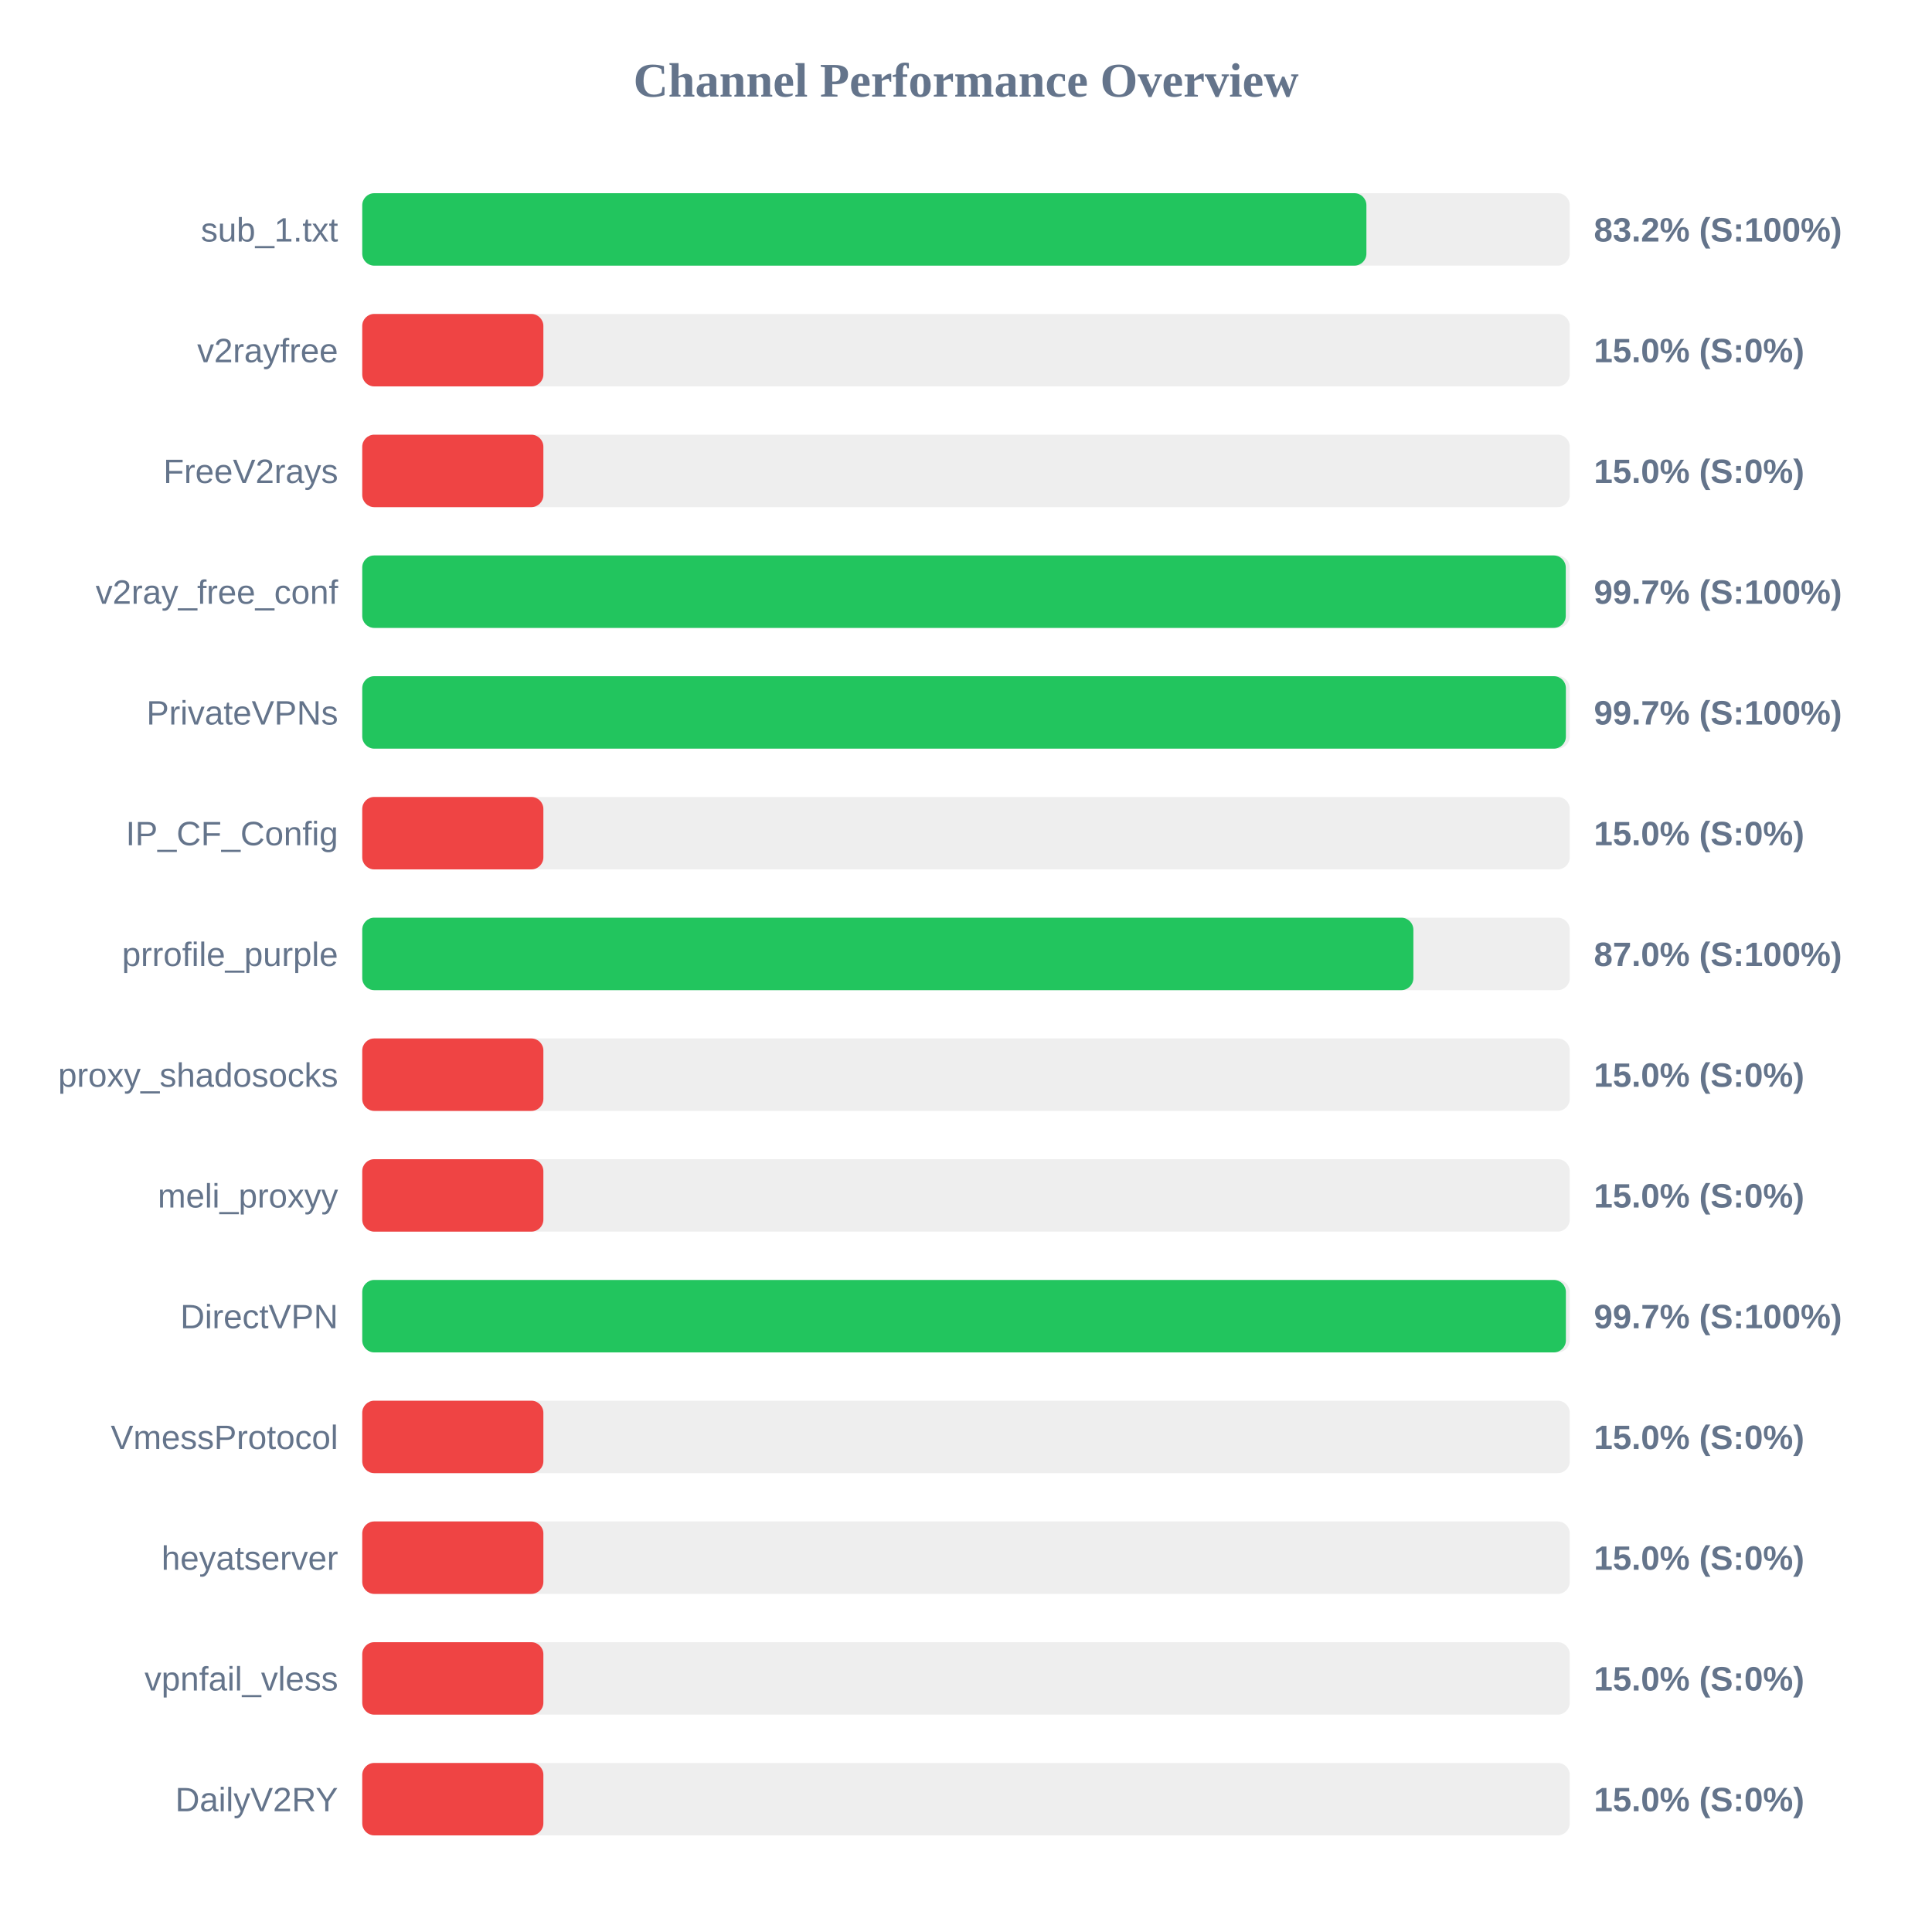
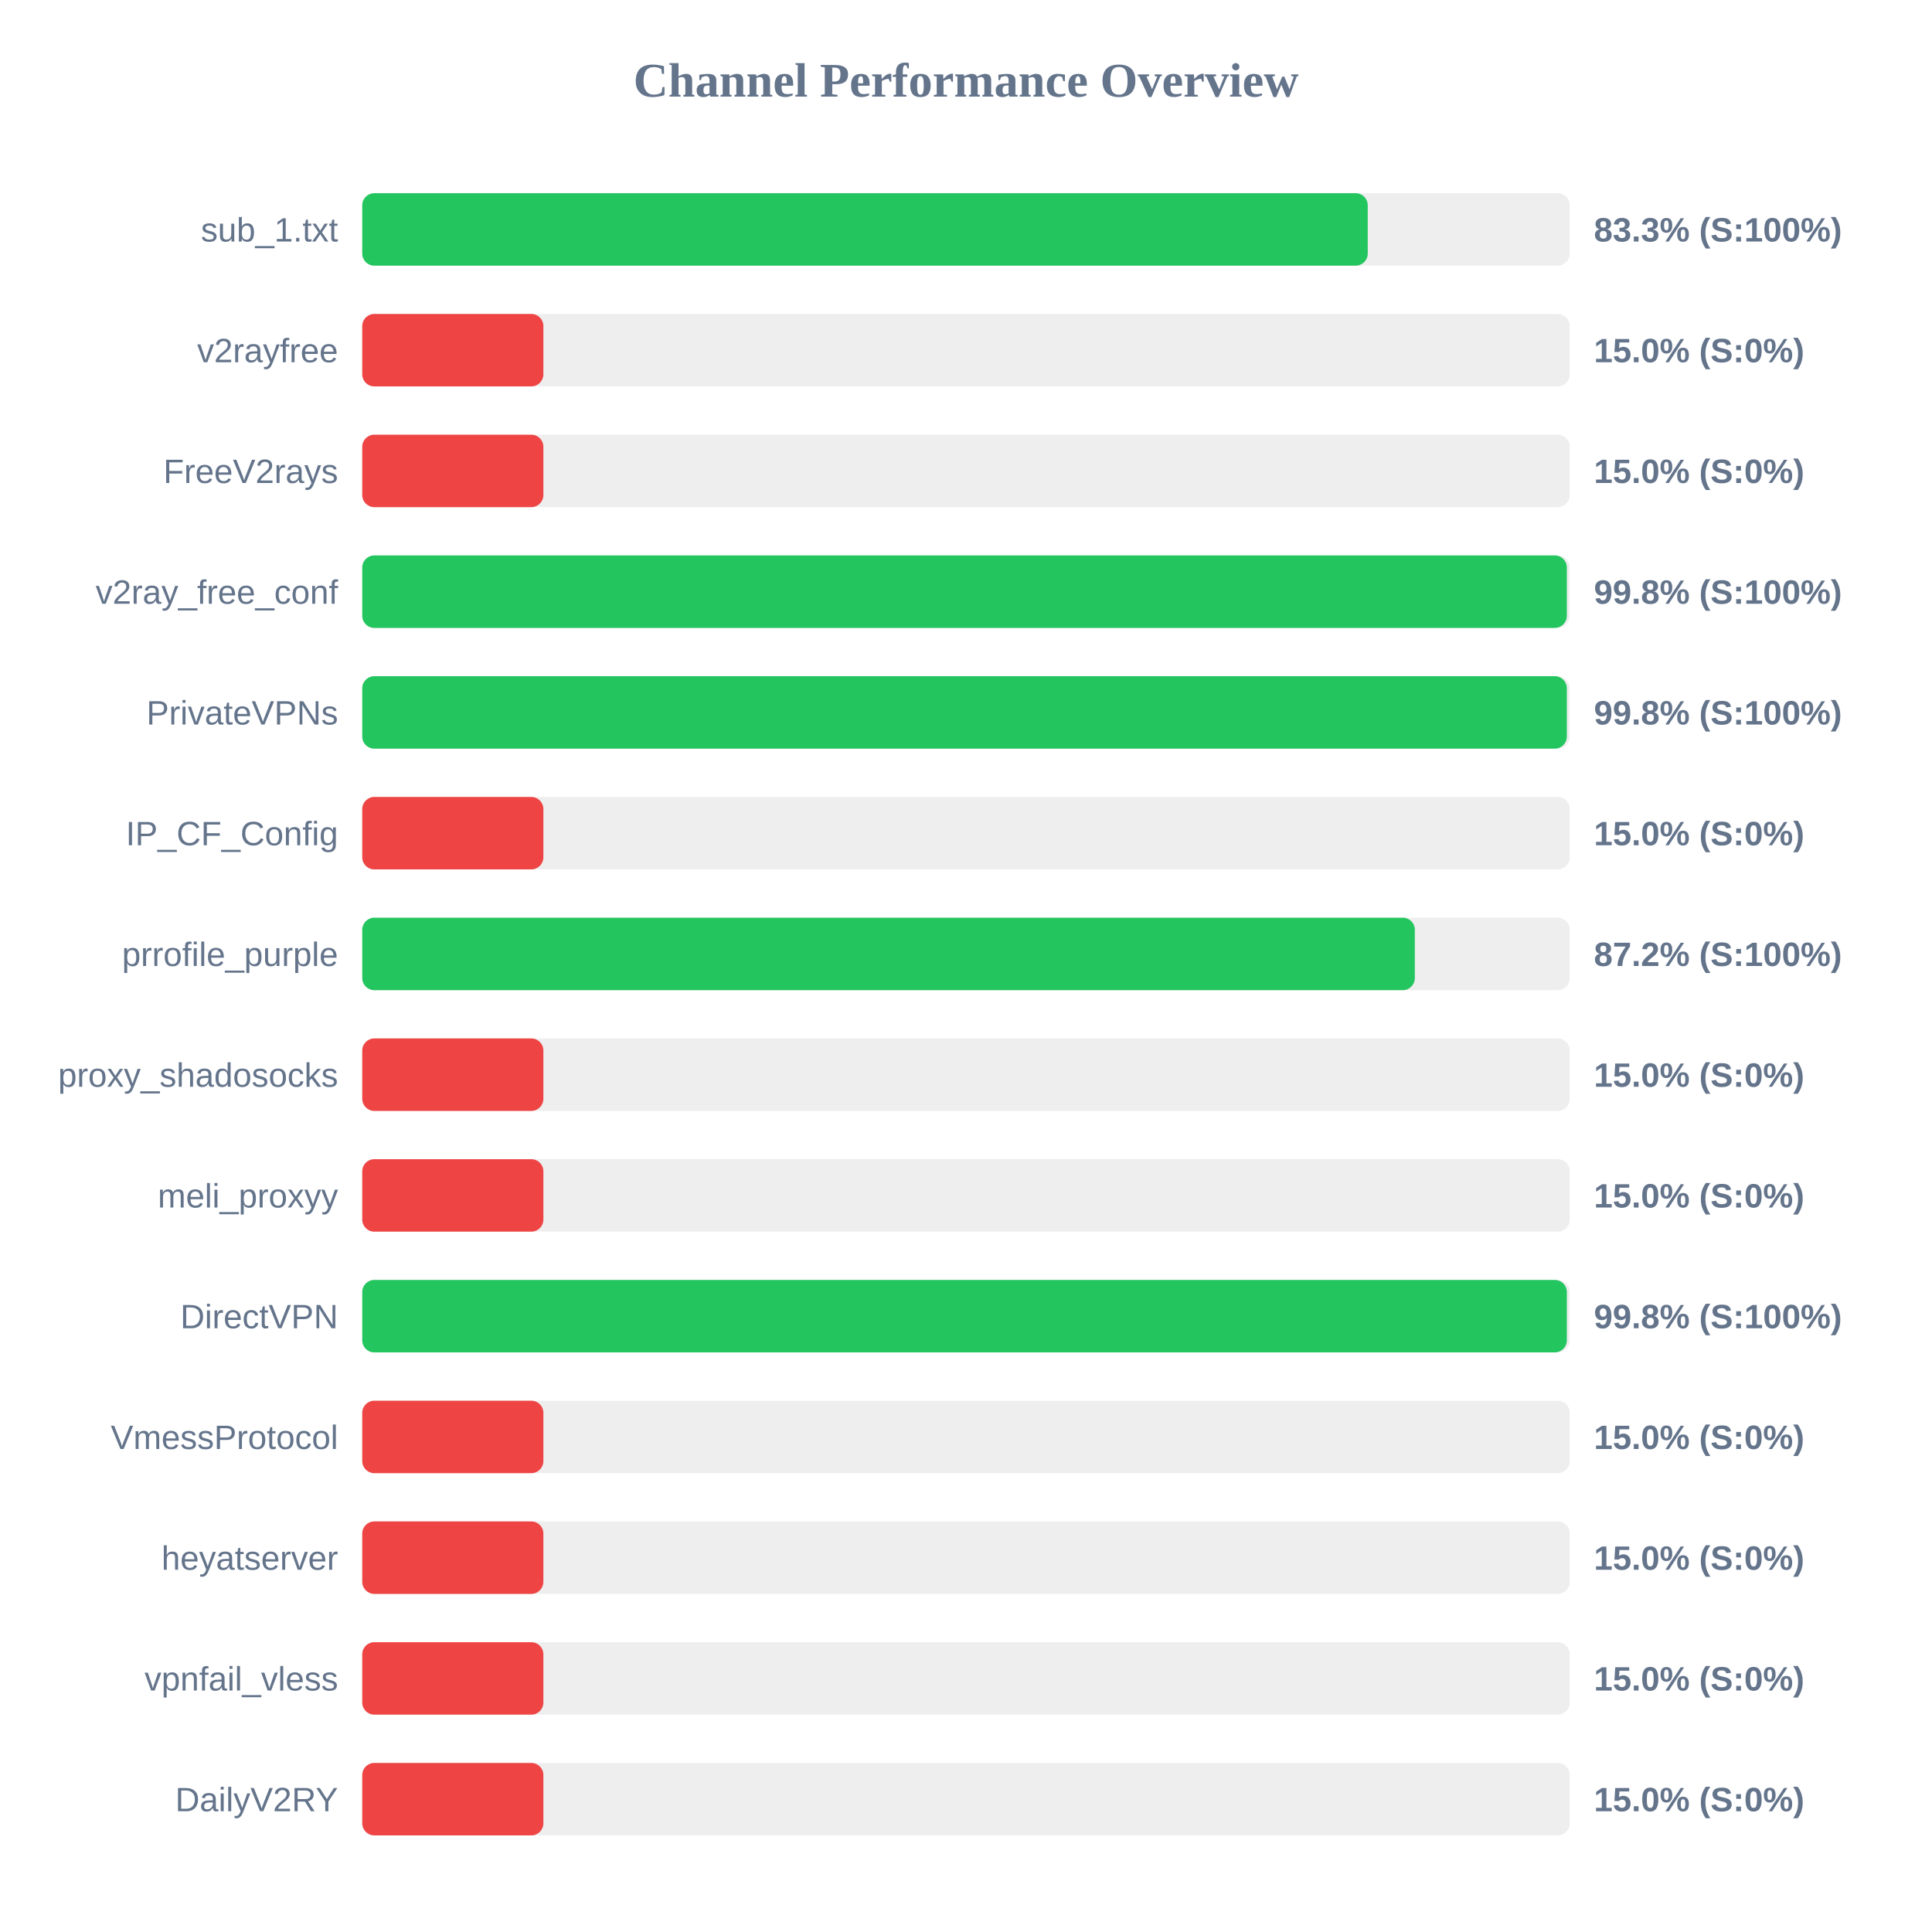
<svg xmlns="http://www.w3.org/2000/svg" width="800" height="800" version="1.1">
  <style>
        .row { font: 14px Arial; fill: #64748b; }
        .score { font: bold 14px Arial; fill: #64748b; }
    </style>
  <text x="400" y="40" text-anchor="middle" font-size="20px" font-weight="bold" fill="#64748b">Channel Performance Overview</text>
  <rect x="150" y="80" width="500" height="30" fill="#eee" rx="5" />
-   <rect x="150" y="80" width="415.8" height="30" fill="#22c55e" rx="5" />
+   <rect x="150" y="80" width="416.35" height="30" fill="#22c55e" rx="5" />
  <text x="140" y="100" text-anchor="end" class="row">sub_1.txt</text>
-   <text x="660" y="100" text-anchor="start" class="score">83.2% (S:100%)</text>
+   <text x="660" y="100" text-anchor="start" class="score">83.3% (S:100%)</text>
  <rect x="150" y="130" width="500" height="30" fill="#eee" rx="5" />
  <rect x="150" y="130" width="75.0" height="30" fill="#ef4444" rx="5" />
  <text x="140" y="150" text-anchor="end" class="row">v2rayfree</text>
  <text x="660" y="150" text-anchor="start" class="score">15.0% (S:0%)</text>
  <rect x="150" y="180" width="500" height="30" fill="#eee" rx="5" />
  <rect x="150" y="180" width="75.0" height="30" fill="#ef4444" rx="5" />
  <text x="140" y="200" text-anchor="end" class="row">FreeV2rays</text>
  <text x="660" y="200" text-anchor="start" class="score">15.0% (S:0%)</text>
  <rect x="150" y="230" width="500" height="30" fill="#eee" rx="5" />
-   <rect x="150" y="230" width="498.35" height="30" fill="#22c55e" rx="5" />
+   <rect x="150" y="230" width="498.8" height="30" fill="#22c55e" rx="5" />
  <text x="140" y="250" text-anchor="end" class="row">v2ray_free_conf</text>
-   <text x="660" y="250" text-anchor="start" class="score">99.7% (S:100%)</text>
+   <text x="660" y="250" text-anchor="start" class="score">99.8% (S:100%)</text>
  <rect x="150" y="280" width="500" height="30" fill="#eee" rx="5" />
-   <rect x="150" y="280" width="498.4" height="30" fill="#22c55e" rx="5" />
+   <rect x="150" y="280" width="498.8" height="30" fill="#22c55e" rx="5" />
  <text x="140" y="300" text-anchor="end" class="row">PrivateVPNs</text>
-   <text x="660" y="300" text-anchor="start" class="score">99.7% (S:100%)</text>
+   <text x="660" y="300" text-anchor="start" class="score">99.8% (S:100%)</text>
  <rect x="150" y="330" width="500" height="30" fill="#eee" rx="5" />
  <rect x="150" y="330" width="75.0" height="30" fill="#ef4444" rx="5" />
  <text x="140" y="350" text-anchor="end" class="row">IP_CF_Config</text>
  <text x="660" y="350" text-anchor="start" class="score">15.0% (S:0%)</text>
  <rect x="150" y="380" width="500" height="30" fill="#eee" rx="5" />
-   <rect x="150" y="380" width="435.25" height="30" fill="#22c55e" rx="5" />
+   <rect x="150" y="380" width="435.85" height="30" fill="#22c55e" rx="5" />
  <text x="140" y="400" text-anchor="end" class="row">prrofile_purple</text>
-   <text x="660" y="400" text-anchor="start" class="score">87.0% (S:100%)</text>
+   <text x="660" y="400" text-anchor="start" class="score">87.2% (S:100%)</text>
  <rect x="150" y="430" width="500" height="30" fill="#eee" rx="5" />
  <rect x="150" y="430" width="75.0" height="30" fill="#ef4444" rx="5" />
  <text x="140" y="450" text-anchor="end" class="row">proxy_shadosocks</text>
  <text x="660" y="450" text-anchor="start" class="score">15.0% (S:0%)</text>
  <rect x="150" y="480" width="500" height="30" fill="#eee" rx="5" />
  <rect x="150" y="480" width="75.0" height="30" fill="#ef4444" rx="5" />
  <text x="140" y="500" text-anchor="end" class="row">meli_proxyy</text>
  <text x="660" y="500" text-anchor="start" class="score">15.0% (S:0%)</text>
  <rect x="150" y="530" width="500" height="30" fill="#eee" rx="5" />
-   <rect x="150" y="530" width="498.4" height="30" fill="#22c55e" rx="5" />
+   <rect x="150" y="530" width="498.8" height="30" fill="#22c55e" rx="5" />
  <text x="140" y="550" text-anchor="end" class="row">DirectVPN</text>
-   <text x="660" y="550" text-anchor="start" class="score">99.7% (S:100%)</text>
+   <text x="660" y="550" text-anchor="start" class="score">99.8% (S:100%)</text>
  <rect x="150" y="580" width="500" height="30" fill="#eee" rx="5" />
  <rect x="150" y="580" width="75.0" height="30" fill="#ef4444" rx="5" />
  <text x="140" y="600" text-anchor="end" class="row">VmessProtocol</text>
  <text x="660" y="600" text-anchor="start" class="score">15.0% (S:0%)</text>
  <rect x="150" y="630" width="500" height="30" fill="#eee" rx="5" />
  <rect x="150" y="630" width="75.0" height="30" fill="#ef4444" rx="5" />
  <text x="140" y="650" text-anchor="end" class="row">heyatserver</text>
  <text x="660" y="650" text-anchor="start" class="score">15.0% (S:0%)</text>
  <rect x="150" y="680" width="500" height="30" fill="#eee" rx="5" />
  <rect x="150" y="680" width="75.0" height="30" fill="#ef4444" rx="5" />
  <text x="140" y="700" text-anchor="end" class="row">vpnfail_vless</text>
  <text x="660" y="700" text-anchor="start" class="score">15.0% (S:0%)</text>
  <rect x="150" y="730" width="500" height="30" fill="#eee" rx="5" />
  <rect x="150" y="730" width="75.0" height="30" fill="#ef4444" rx="5" />
  <text x="140" y="750" text-anchor="end" class="row">DailyV2RY</text>
  <text x="660" y="750" text-anchor="start" class="score">15.0% (S:0%)</text>
</svg>
